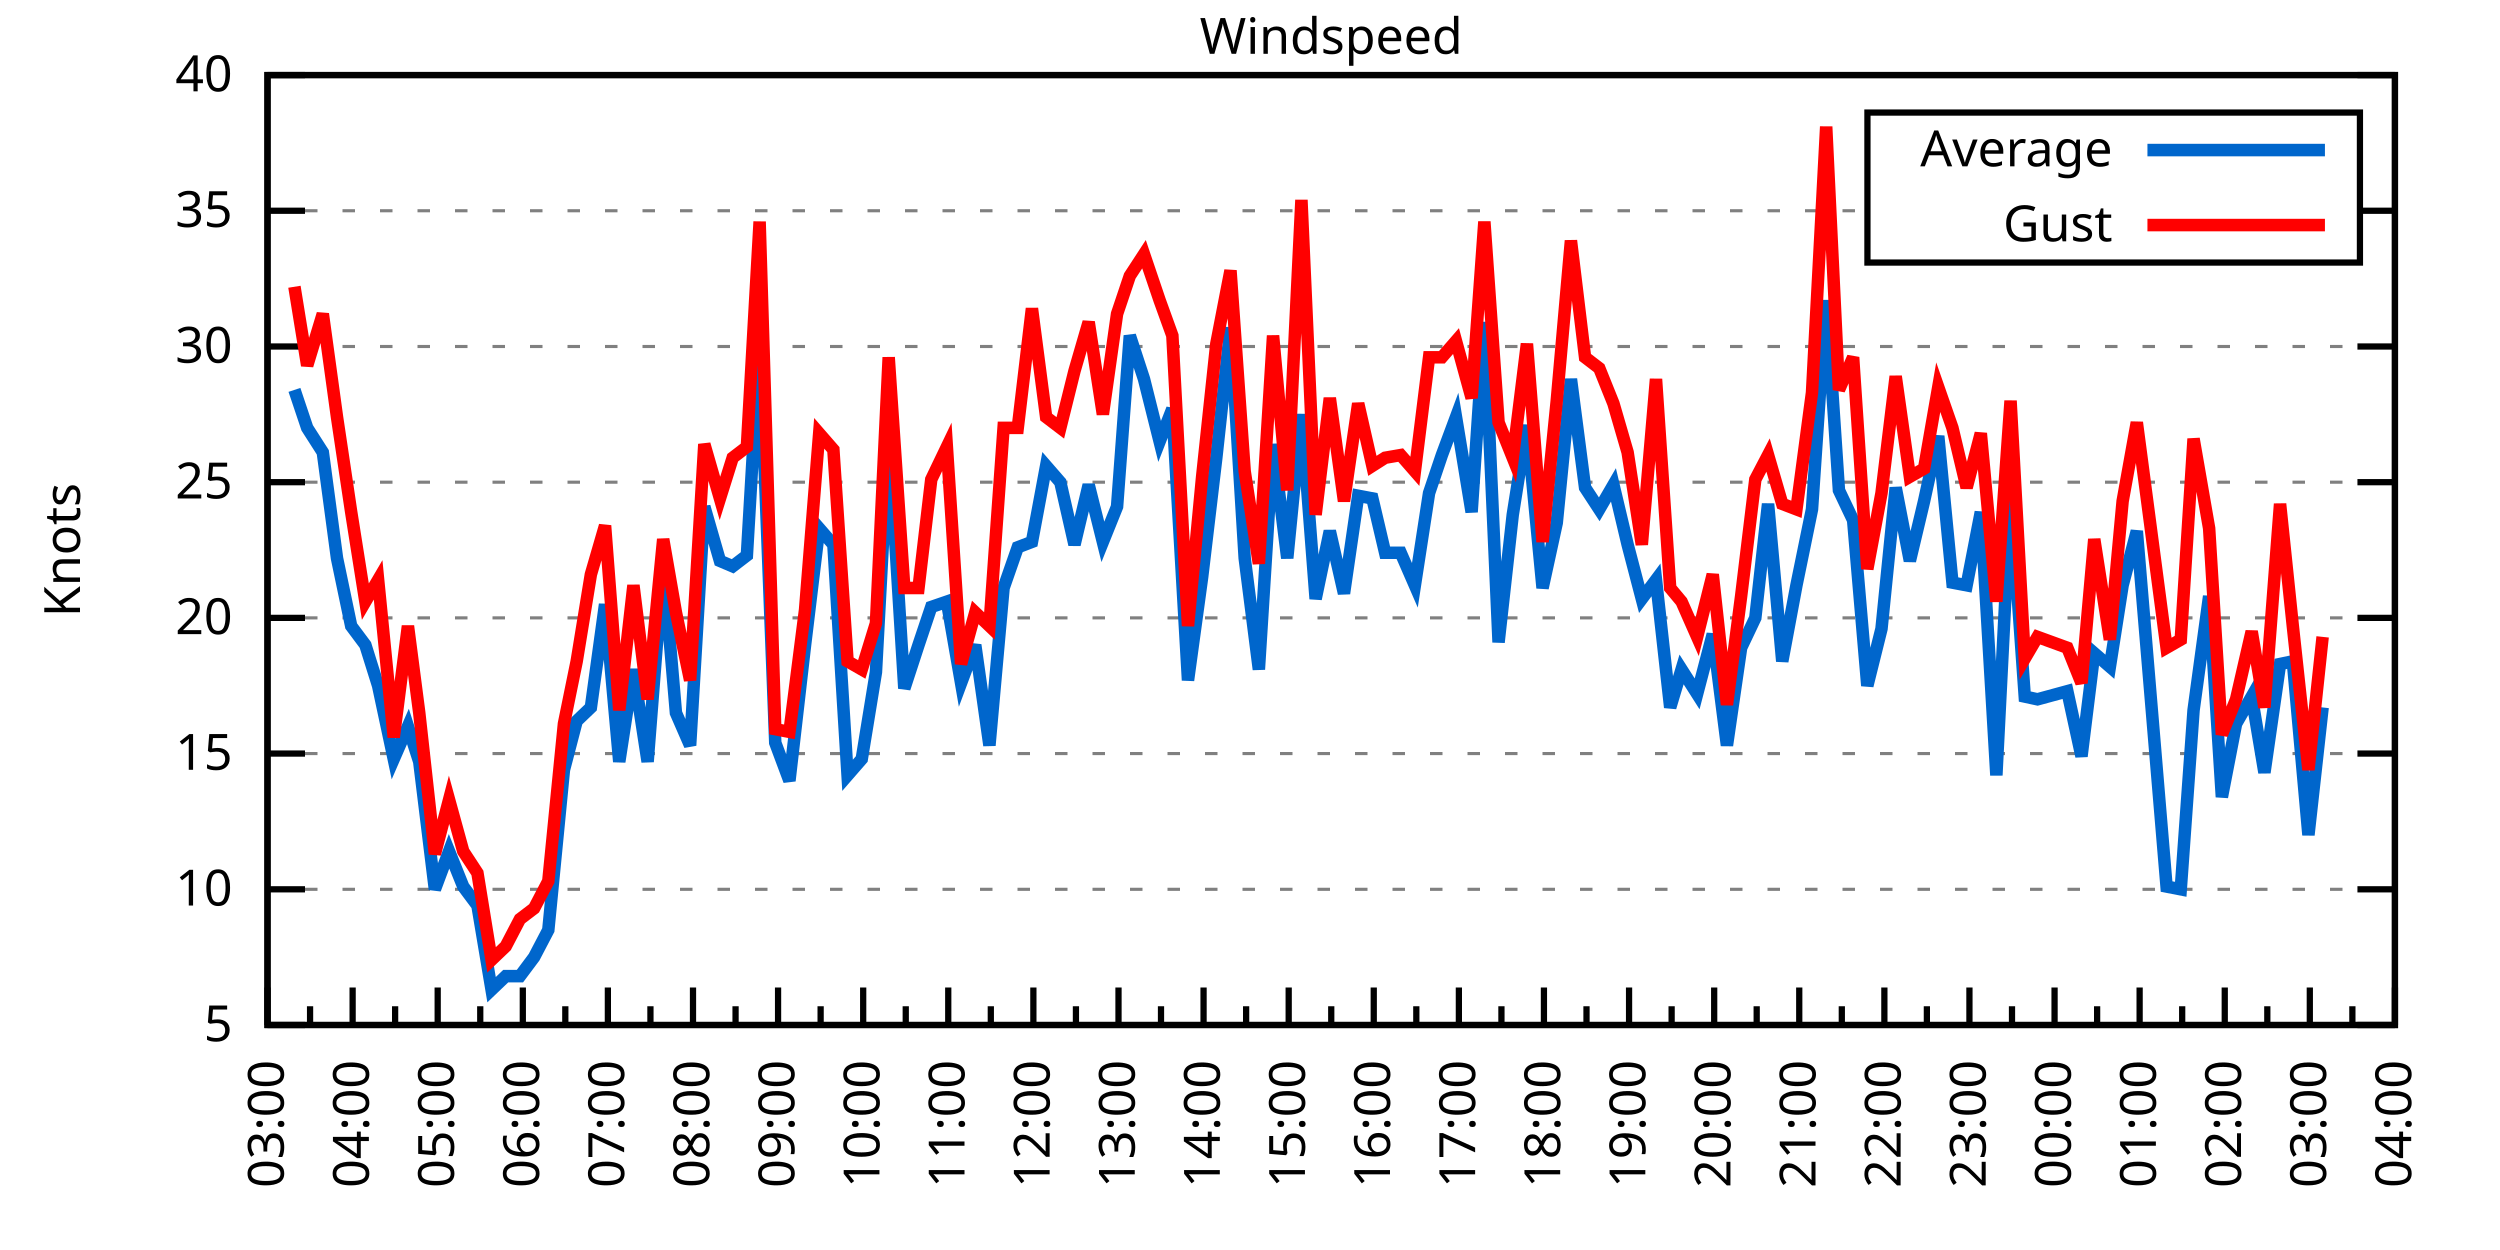
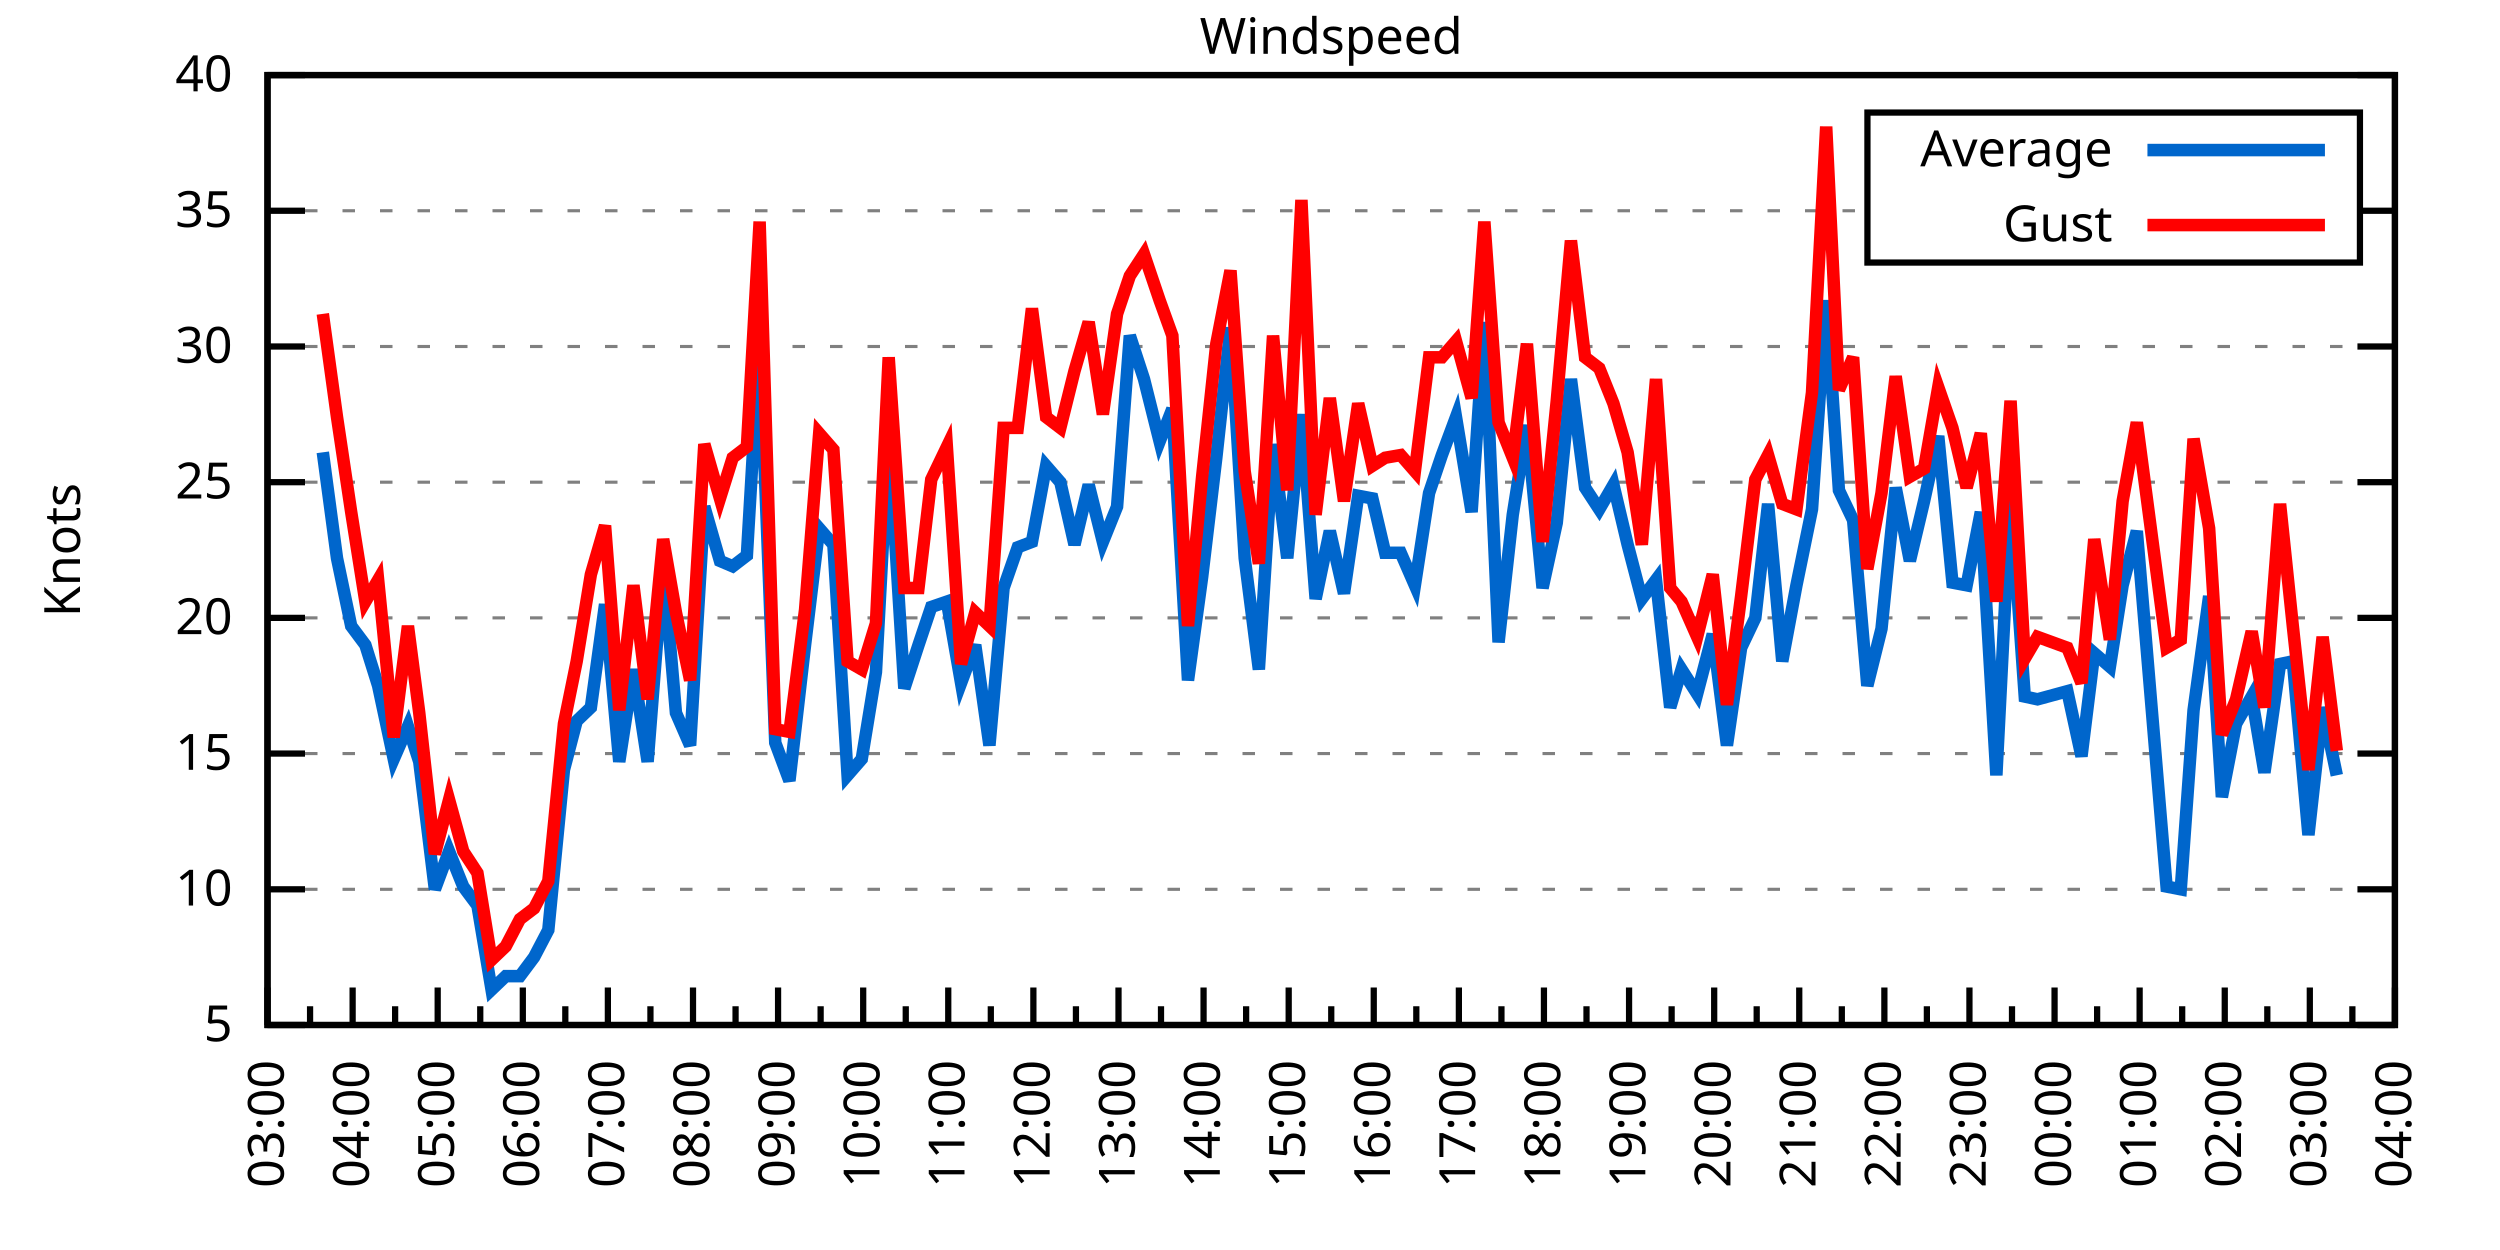
<svg xmlns="http://www.w3.org/2000/svg" xmlns:xlink="http://www.w3.org/1999/xlink" width="400" height="200" viewBox="0 0 400 200">
  <g id="gnuplot_canvas">
    <rect x="0" y="0" width="400" height="200" fill="none" />
    <defs>
      <circle id="gpDot" r="0.5" stroke-width="0.5" stroke="currentColor" />
      <path id="gpPt0" stroke-width="0.333" stroke="currentColor" d="M-1,0 h2 M0,-1 v2" />
      <path id="gpPt1" stroke-width="0.333" stroke="currentColor" d="M-1,-1 L1,1 M1,-1 L-1,1" />
      <path id="gpPt2" stroke-width="0.333" stroke="currentColor" d="M-1,0 L1,0 M0,-1 L0,1 M-1,-1 L1,1 M-1,1 L1,-1" />
      <rect id="gpPt3" stroke-width="0.333" stroke="currentColor" x="-1" y="-1" width="2" height="2" />
      <rect id="gpPt4" stroke-width="0.333" stroke="currentColor" fill="currentColor" x="-1" y="-1" width="2" height="2" />
      <circle id="gpPt5" stroke-width="0.333" stroke="currentColor" cx="0" cy="0" r="1" />
      <use xlink:href="#gpPt5" id="gpPt6" fill="currentColor" stroke="none" />
      <path id="gpPt7" stroke-width="0.333" stroke="currentColor" d="M0,-1.33 L-1.33,0.67 L1.33,0.67 z" />
      <use xlink:href="#gpPt7" id="gpPt8" fill="currentColor" stroke="none" />
      <use xlink:href="#gpPt7" id="gpPt9" stroke="currentColor" transform="rotate(180)" />
      <use xlink:href="#gpPt9" id="gpPt10" fill="currentColor" stroke="none" />
      <use xlink:href="#gpPt3" id="gpPt11" stroke="currentColor" transform="rotate(45)" />
      <use xlink:href="#gpPt11" id="gpPt12" fill="currentColor" stroke="none" />
      <path id="gpPt13" stroke-width="0.333" stroke="currentColor" d="M0,1.330 L1.265,0.411 L0.782,-1.067 L-0.782,-1.076 L-1.265,0.411 z" />
      <use xlink:href="#gpPt13" id="gpPt14" fill="currentColor" stroke="none" />
      <filter id="textbox" filterUnits="objectBoundingBox" x="0" y="0" height="1" width="1">
        <feFlood flood-color="white" flood-opacity="1" result="bgnd" />
        <feComposite in="SourceGraphic" in2="bgnd" operator="atop" />
      </filter>
      <filter id="greybox" filterUnits="objectBoundingBox" x="0" y="0" height="1" width="1">
        <feFlood flood-color="lightgrey" flood-opacity="1" result="grey" />
        <feComposite in="SourceGraphic" in2="grey" operator="atop" />
      </filter>
    </defs>
    <g fill="none" color="white" stroke="currentColor" stroke-width="1.00" stroke-linecap="butt" stroke-linejoin="miter">
</g>
    <g fill="none" color="black" stroke="currentColor" stroke-width="1.00" stroke-linecap="butt" stroke-linejoin="miter">
      <g stroke="none" shape-rendering="crispEdges">
        <polygon fill="rgb(255, 255, 255)" points="42.80,164.00 383.18,164.00 383.18,12.02 42.80,12.02 " />
      </g>
    </g>
    <g fill="none" color="black" stroke="currentColor" stroke-width="1.00" stroke-linecap="butt" stroke-linejoin="miter">
</g>
    <g fill="none" color="black" stroke="black" stroke-width="0.50" stroke-linecap="butt" stroke-linejoin="miter">
</g>
    <g fill="none" color="gray" stroke="currentColor" stroke-width="0.50" stroke-linecap="butt" stroke-linejoin="miter">
      <path stroke="gray" stroke-dasharray="2,4" class="gridline" d="M42.80,164.00 L383.19,164.00  " />
    </g>
    <g fill="none" color="gray" stroke="gray" stroke-width="1.00" stroke-linecap="butt" stroke-linejoin="miter">
</g>
    <g fill="none" color="black" stroke="currentColor" stroke-width="1.00" stroke-linecap="butt" stroke-linejoin="miter">
      <path stroke="black" d="M42.80,164.00 L48.80,164.00 M383.19,164.00 L377.19,164.00  " />
      <g transform="translate(37.20,166.60)" stroke="none" fill="black" font-family="Sans" font-size="8.00" text-anchor="end">
        <text>
          <tspan font-family="Sans"> 5</tspan>
        </text>
      </g>
    </g>
    <g fill="none" color="black" stroke="currentColor" stroke-width="1.00" stroke-linecap="butt" stroke-linejoin="miter">
</g>
    <g fill="none" color="black" stroke="black" stroke-width="0.50" stroke-linecap="butt" stroke-linejoin="miter">
</g>
    <g fill="none" color="gray" stroke="currentColor" stroke-width="0.50" stroke-linecap="butt" stroke-linejoin="miter">
      <path stroke="gray" stroke-dasharray="2,4" class="gridline" d="M42.80,142.29 L383.19,142.29  " />
    </g>
    <g fill="none" color="gray" stroke="gray" stroke-width="1.00" stroke-linecap="butt" stroke-linejoin="miter">
</g>
    <g fill="none" color="black" stroke="currentColor" stroke-width="1.00" stroke-linecap="butt" stroke-linejoin="miter">
      <path stroke="black" d="M42.80,142.29 L48.80,142.29 M383.19,142.29 L377.19,142.29  " />
      <g transform="translate(37.20,144.89)" stroke="none" fill="black" font-family="Sans" font-size="8.00" text-anchor="end">
        <text>
          <tspan font-family="Sans"> 10</tspan>
        </text>
      </g>
    </g>
    <g fill="none" color="black" stroke="currentColor" stroke-width="1.00" stroke-linecap="butt" stroke-linejoin="miter">
</g>
    <g fill="none" color="black" stroke="black" stroke-width="0.50" stroke-linecap="butt" stroke-linejoin="miter">
</g>
    <g fill="none" color="gray" stroke="currentColor" stroke-width="0.50" stroke-linecap="butt" stroke-linejoin="miter">
      <path stroke="gray" stroke-dasharray="2,4" class="gridline" d="M42.80,120.57 L383.19,120.57  " />
    </g>
    <g fill="none" color="gray" stroke="gray" stroke-width="1.00" stroke-linecap="butt" stroke-linejoin="miter">
</g>
    <g fill="none" color="black" stroke="currentColor" stroke-width="1.00" stroke-linecap="butt" stroke-linejoin="miter">
      <path stroke="black" d="M42.80,120.57 L48.80,120.57 M383.19,120.57 L377.19,120.57  " />
      <g transform="translate(37.20,123.17)" stroke="none" fill="black" font-family="Sans" font-size="8.00" text-anchor="end">
        <text>
          <tspan font-family="Sans"> 15</tspan>
        </text>
      </g>
    </g>
    <g fill="none" color="black" stroke="currentColor" stroke-width="1.00" stroke-linecap="butt" stroke-linejoin="miter">
</g>
    <g fill="none" color="black" stroke="black" stroke-width="0.50" stroke-linecap="butt" stroke-linejoin="miter">
</g>
    <g fill="none" color="gray" stroke="currentColor" stroke-width="0.50" stroke-linecap="butt" stroke-linejoin="miter">
      <path stroke="gray" stroke-dasharray="2,4" class="gridline" d="M42.80,98.86 L383.19,98.86  " />
    </g>
    <g fill="none" color="gray" stroke="gray" stroke-width="1.00" stroke-linecap="butt" stroke-linejoin="miter">
</g>
    <g fill="none" color="black" stroke="currentColor" stroke-width="1.00" stroke-linecap="butt" stroke-linejoin="miter">
      <path stroke="black" d="M42.80,98.86 L48.80,98.86 M383.19,98.86 L377.19,98.86  " />
      <g transform="translate(37.20,101.46)" stroke="none" fill="black" font-family="Sans" font-size="8.00" text-anchor="end">
        <text>
          <tspan font-family="Sans"> 20</tspan>
        </text>
      </g>
    </g>
    <g fill="none" color="black" stroke="currentColor" stroke-width="1.00" stroke-linecap="butt" stroke-linejoin="miter">
</g>
    <g fill="none" color="black" stroke="black" stroke-width="0.50" stroke-linecap="butt" stroke-linejoin="miter">
</g>
    <g fill="none" color="gray" stroke="currentColor" stroke-width="0.50" stroke-linecap="butt" stroke-linejoin="miter">
      <path stroke="gray" stroke-dasharray="2,4" class="gridline" d="M42.80,77.15 L383.19,77.15  " />
    </g>
    <g fill="none" color="gray" stroke="gray" stroke-width="1.00" stroke-linecap="butt" stroke-linejoin="miter">
</g>
    <g fill="none" color="black" stroke="currentColor" stroke-width="1.00" stroke-linecap="butt" stroke-linejoin="miter">
      <path stroke="black" d="M42.80,77.15 L48.80,77.15 M383.19,77.15 L377.19,77.15  " />
      <g transform="translate(37.20,79.75)" stroke="none" fill="black" font-family="Sans" font-size="8.00" text-anchor="end">
        <text>
          <tspan font-family="Sans"> 25</tspan>
        </text>
      </g>
    </g>
    <g fill="none" color="black" stroke="currentColor" stroke-width="1.00" stroke-linecap="butt" stroke-linejoin="miter">
</g>
    <g fill="none" color="black" stroke="black" stroke-width="0.50" stroke-linecap="butt" stroke-linejoin="miter">
</g>
    <g fill="none" color="gray" stroke="currentColor" stroke-width="0.50" stroke-linecap="butt" stroke-linejoin="miter">
      <path stroke="gray" stroke-dasharray="2,4" class="gridline" d="M42.80,55.44 L383.19,55.44  " />
    </g>
    <g fill="none" color="gray" stroke="gray" stroke-width="1.00" stroke-linecap="butt" stroke-linejoin="miter">
</g>
    <g fill="none" color="black" stroke="currentColor" stroke-width="1.00" stroke-linecap="butt" stroke-linejoin="miter">
      <path stroke="black" d="M42.80,55.44 L48.80,55.44 M383.19,55.44 L377.19,55.44  " />
      <g transform="translate(37.20,58.04)" stroke="none" fill="black" font-family="Sans" font-size="8.00" text-anchor="end">
        <text>
          <tspan font-family="Sans"> 30</tspan>
        </text>
      </g>
    </g>
    <g fill="none" color="black" stroke="currentColor" stroke-width="1.00" stroke-linecap="butt" stroke-linejoin="miter">
</g>
    <g fill="none" color="black" stroke="black" stroke-width="0.50" stroke-linecap="butt" stroke-linejoin="miter">
</g>
    <g fill="none" color="gray" stroke="currentColor" stroke-width="0.50" stroke-linecap="butt" stroke-linejoin="miter">
      <path stroke="gray" stroke-dasharray="2,4" class="gridline" d="M42.80,33.72 L298.79,33.72 M377.59,33.72 L383.19,33.72  " />
    </g>
    <g fill="none" color="gray" stroke="gray" stroke-width="1.00" stroke-linecap="butt" stroke-linejoin="miter">
</g>
    <g fill="none" color="black" stroke="currentColor" stroke-width="1.00" stroke-linecap="butt" stroke-linejoin="miter">
      <path stroke="black" d="M42.80,33.72 L48.80,33.72 M383.19,33.72 L377.19,33.72  " />
      <g transform="translate(37.20,36.32)" stroke="none" fill="black" font-family="Sans" font-size="8.00" text-anchor="end">
        <text>
          <tspan font-family="Sans"> 35</tspan>
        </text>
      </g>
    </g>
    <g fill="none" color="black" stroke="currentColor" stroke-width="1.00" stroke-linecap="butt" stroke-linejoin="miter">
</g>
    <g fill="none" color="black" stroke="black" stroke-width="0.50" stroke-linecap="butt" stroke-linejoin="miter">
</g>
    <g fill="none" color="gray" stroke="currentColor" stroke-width="0.50" stroke-linecap="butt" stroke-linejoin="miter">
      <path stroke="gray" stroke-dasharray="2,4" class="gridline" d="M42.80,12.01 L383.19,12.01  " />
    </g>
    <g fill="none" color="gray" stroke="gray" stroke-width="1.00" stroke-linecap="butt" stroke-linejoin="miter">
</g>
    <g fill="none" color="black" stroke="currentColor" stroke-width="1.00" stroke-linecap="butt" stroke-linejoin="miter">
      <path stroke="black" d="M42.80,12.01 L48.80,12.01 M383.19,12.01 L377.19,12.01  " />
      <g transform="translate(37.20,14.61)" stroke="none" fill="black" font-family="Sans" font-size="8.00" text-anchor="end">
        <text>
          <tspan font-family="Sans"> 40</tspan>
        </text>
      </g>
    </g>
    <g fill="none" color="black" stroke="currentColor" stroke-width="1.00" stroke-linecap="butt" stroke-linejoin="miter">
      <path stroke="black" d="M42.80,164.00 L42.80,158.00  " />
      <g transform="translate(45.40,169.60) rotate(270)" stroke="none" fill="black" font-family="Sans" font-size="8.00" text-anchor="end">
        <text>
          <tspan font-family="Sans">03:00</tspan>
        </text>
      </g>
    </g>
    <g fill="none" color="black" stroke="currentColor" stroke-width="1.00" stroke-linecap="butt" stroke-linejoin="miter">
      <path stroke="black" d="M49.61,164.00 L49.61,161.00 M56.42,164.00 L56.42,158.00  " />
      <g transform="translate(59.02,169.60) rotate(270)" stroke="none" fill="black" font-family="Sans" font-size="8.00" text-anchor="end">
        <text>
          <tspan font-family="Sans">04:00</tspan>
        </text>
      </g>
    </g>
    <g fill="none" color="black" stroke="currentColor" stroke-width="1.00" stroke-linecap="butt" stroke-linejoin="miter">
      <path stroke="black" d="M63.22,164.00 L63.22,161.00 M70.03,164.00 L70.03,158.00  " />
      <g transform="translate(72.63,169.60) rotate(270)" stroke="none" fill="black" font-family="Sans" font-size="8.00" text-anchor="end">
        <text>
          <tspan font-family="Sans">05:00</tspan>
        </text>
      </g>
    </g>
    <g fill="none" color="black" stroke="currentColor" stroke-width="1.00" stroke-linecap="butt" stroke-linejoin="miter">
      <path stroke="black" d="M76.84,164.00 L76.84,161.00 M83.65,164.00 L83.65,158.00  " />
      <g transform="translate(86.25,169.60) rotate(270)" stroke="none" fill="black" font-family="Sans" font-size="8.00" text-anchor="end">
        <text>
          <tspan font-family="Sans">06:00</tspan>
        </text>
      </g>
    </g>
    <g fill="none" color="black" stroke="currentColor" stroke-width="1.00" stroke-linecap="butt" stroke-linejoin="miter">
      <path stroke="black" d="M90.45,164.00 L90.45,161.00 M97.26,164.00 L97.26,158.00  " />
      <g transform="translate(99.86,169.60) rotate(270)" stroke="none" fill="black" font-family="Sans" font-size="8.00" text-anchor="end">
        <text>
          <tspan font-family="Sans">07:00</tspan>
        </text>
      </g>
    </g>
    <g fill="none" color="black" stroke="currentColor" stroke-width="1.00" stroke-linecap="butt" stroke-linejoin="miter">
      <path stroke="black" d="M104.07,164.00 L104.07,161.00 M110.88,164.00 L110.88,158.00  " />
      <g transform="translate(113.48,169.60) rotate(270)" stroke="none" fill="black" font-family="Sans" font-size="8.00" text-anchor="end">
        <text>
          <tspan font-family="Sans">08:00</tspan>
        </text>
      </g>
    </g>
    <g fill="none" color="black" stroke="currentColor" stroke-width="1.00" stroke-linecap="butt" stroke-linejoin="miter">
      <path stroke="black" d="M117.69,164.00 L117.69,161.00 M124.49,164.00 L124.49,158.00  " />
      <g transform="translate(127.09,169.60) rotate(270)" stroke="none" fill="black" font-family="Sans" font-size="8.00" text-anchor="end">
        <text>
          <tspan font-family="Sans">09:00</tspan>
        </text>
      </g>
    </g>
    <g fill="none" color="black" stroke="currentColor" stroke-width="1.00" stroke-linecap="butt" stroke-linejoin="miter">
      <path stroke="black" d="M131.30,164.00 L131.30,161.00 M138.11,164.00 L138.11,158.00  " />
      <g transform="translate(140.71,169.60) rotate(270)" stroke="none" fill="black" font-family="Sans" font-size="8.00" text-anchor="end">
        <text>
          <tspan font-family="Sans">10:00</tspan>
        </text>
      </g>
    </g>
    <g fill="none" color="black" stroke="currentColor" stroke-width="1.00" stroke-linecap="butt" stroke-linejoin="miter">
      <path stroke="black" d="M144.92,164.00 L144.92,161.00 M151.72,164.00 L151.72,158.00  " />
      <g transform="translate(154.32,169.60) rotate(270)" stroke="none" fill="black" font-family="Sans" font-size="8.00" text-anchor="end">
        <text>
          <tspan font-family="Sans">11:00</tspan>
        </text>
      </g>
    </g>
    <g fill="none" color="black" stroke="currentColor" stroke-width="1.00" stroke-linecap="butt" stroke-linejoin="miter">
      <path stroke="black" d="M158.53,164.00 L158.53,161.00 M165.34,164.00 L165.34,158.00  " />
      <g transform="translate(167.94,169.60) rotate(270)" stroke="none" fill="black" font-family="Sans" font-size="8.00" text-anchor="end">
        <text>
          <tspan font-family="Sans">12:00</tspan>
        </text>
      </g>
    </g>
    <g fill="none" color="black" stroke="currentColor" stroke-width="1.00" stroke-linecap="butt" stroke-linejoin="miter">
      <path stroke="black" d="M172.15,164.00 L172.15,161.00 M178.96,164.00 L178.96,158.00  " />
      <g transform="translate(181.56,169.60) rotate(270)" stroke="none" fill="black" font-family="Sans" font-size="8.00" text-anchor="end">
        <text>
          <tspan font-family="Sans">13:00</tspan>
        </text>
      </g>
    </g>
    <g fill="none" color="black" stroke="currentColor" stroke-width="1.00" stroke-linecap="butt" stroke-linejoin="miter">
      <path stroke="black" d="M185.76,164.00 L185.76,161.00 M192.57,164.00 L192.57,158.00  " />
      <g transform="translate(195.17,169.60) rotate(270)" stroke="none" fill="black" font-family="Sans" font-size="8.00" text-anchor="end">
        <text>
          <tspan font-family="Sans">14:00</tspan>
        </text>
      </g>
    </g>
    <g fill="none" color="black" stroke="currentColor" stroke-width="1.00" stroke-linecap="butt" stroke-linejoin="miter">
      <path stroke="black" d="M199.38,164.00 L199.38,161.00 M206.19,164.00 L206.19,158.00  " />
      <g transform="translate(208.79,169.60) rotate(270)" stroke="none" fill="black" font-family="Sans" font-size="8.00" text-anchor="end">
        <text>
          <tspan font-family="Sans">15:00</tspan>
        </text>
      </g>
    </g>
    <g fill="none" color="black" stroke="currentColor" stroke-width="1.00" stroke-linecap="butt" stroke-linejoin="miter">
      <path stroke="black" d="M213.00,164.00 L213.00,161.00 M219.80,164.00 L219.80,158.00  " />
      <g transform="translate(222.40,169.60) rotate(270)" stroke="none" fill="black" font-family="Sans" font-size="8.00" text-anchor="end">
        <text>
          <tspan font-family="Sans">16:00</tspan>
        </text>
      </g>
    </g>
    <g fill="none" color="black" stroke="currentColor" stroke-width="1.00" stroke-linecap="butt" stroke-linejoin="miter">
      <path stroke="black" d="M226.61,164.00 L226.61,161.00 M233.42,164.00 L233.42,158.00  " />
      <g transform="translate(236.02,169.60) rotate(270)" stroke="none" fill="black" font-family="Sans" font-size="8.00" text-anchor="end">
        <text>
          <tspan font-family="Sans">17:00</tspan>
        </text>
      </g>
    </g>
    <g fill="none" color="black" stroke="currentColor" stroke-width="1.00" stroke-linecap="butt" stroke-linejoin="miter">
      <path stroke="black" d="M240.23,164.00 L240.23,161.00 M247.03,164.00 L247.03,158.00  " />
      <g transform="translate(249.63,169.60) rotate(270)" stroke="none" fill="black" font-family="Sans" font-size="8.00" text-anchor="end">
        <text>
          <tspan font-family="Sans">18:00</tspan>
        </text>
      </g>
    </g>
    <g fill="none" color="black" stroke="currentColor" stroke-width="1.00" stroke-linecap="butt" stroke-linejoin="miter">
      <path stroke="black" d="M253.84,164.00 L253.84,161.00 M260.65,164.00 L260.65,158.00  " />
      <g transform="translate(263.25,169.60) rotate(270)" stroke="none" fill="black" font-family="Sans" font-size="8.00" text-anchor="end">
        <text>
          <tspan font-family="Sans">19:00</tspan>
        </text>
      </g>
    </g>
    <g fill="none" color="black" stroke="currentColor" stroke-width="1.00" stroke-linecap="butt" stroke-linejoin="miter">
      <path stroke="black" d="M267.46,164.00 L267.46,161.00 M274.27,164.00 L274.27,158.00  " />
      <g transform="translate(276.87,169.60) rotate(270)" stroke="none" fill="black" font-family="Sans" font-size="8.00" text-anchor="end">
        <text>
          <tspan font-family="Sans">20:00</tspan>
        </text>
      </g>
    </g>
    <g fill="none" color="black" stroke="currentColor" stroke-width="1.00" stroke-linecap="butt" stroke-linejoin="miter">
      <path stroke="black" d="M281.07,164.00 L281.07,161.00 M287.88,164.00 L287.88,158.00  " />
      <g transform="translate(290.48,169.60) rotate(270)" stroke="none" fill="black" font-family="Sans" font-size="8.00" text-anchor="end">
        <text>
          <tspan font-family="Sans">21:00</tspan>
        </text>
      </g>
    </g>
    <g fill="none" color="black" stroke="currentColor" stroke-width="1.00" stroke-linecap="butt" stroke-linejoin="miter">
      <path stroke="black" d="M294.69,164.00 L294.69,161.00 M301.50,164.00 L301.50,158.00  " />
      <g transform="translate(304.10,169.60) rotate(270)" stroke="none" fill="black" font-family="Sans" font-size="8.00" text-anchor="end">
        <text>
          <tspan font-family="Sans">22:00</tspan>
        </text>
      </g>
    </g>
    <g fill="none" color="black" stroke="currentColor" stroke-width="1.00" stroke-linecap="butt" stroke-linejoin="miter">
      <path stroke="black" d="M308.30,164.00 L308.30,161.00 M315.11,164.00 L315.11,158.00  " />
      <g transform="translate(317.71,169.60) rotate(270)" stroke="none" fill="black" font-family="Sans" font-size="8.00" text-anchor="end">
        <text>
          <tspan font-family="Sans">23:00</tspan>
        </text>
      </g>
    </g>
    <g fill="none" color="black" stroke="currentColor" stroke-width="1.00" stroke-linecap="butt" stroke-linejoin="miter">
      <path stroke="black" d="M321.92,164.00 L321.92,161.00 M328.73,164.00 L328.73,158.00  " />
      <g transform="translate(331.33,169.60) rotate(270)" stroke="none" fill="black" font-family="Sans" font-size="8.00" text-anchor="end">
        <text>
          <tspan font-family="Sans">00:00</tspan>
        </text>
      </g>
    </g>
    <g fill="none" color="black" stroke="currentColor" stroke-width="1.00" stroke-linecap="butt" stroke-linejoin="miter">
      <path stroke="black" d="M335.54,164.00 L335.54,161.00 M342.34,164.00 L342.34,158.00  " />
      <g transform="translate(344.94,169.60) rotate(270)" stroke="none" fill="black" font-family="Sans" font-size="8.00" text-anchor="end">
        <text>
          <tspan font-family="Sans">01:00</tspan>
        </text>
      </g>
    </g>
    <g fill="none" color="black" stroke="currentColor" stroke-width="1.00" stroke-linecap="butt" stroke-linejoin="miter">
      <path stroke="black" d="M349.15,164.00 L349.15,161.00 M355.96,164.00 L355.96,158.00  " />
      <g transform="translate(358.56,169.60) rotate(270)" stroke="none" fill="black" font-family="Sans" font-size="8.00" text-anchor="end">
        <text>
          <tspan font-family="Sans">02:00</tspan>
        </text>
      </g>
    </g>
    <g fill="none" color="black" stroke="currentColor" stroke-width="1.00" stroke-linecap="butt" stroke-linejoin="miter">
      <path stroke="black" d="M362.77,164.00 L362.77,161.00 M369.57,164.00 L369.57,158.00  " />
      <g transform="translate(372.17,169.60) rotate(270)" stroke="none" fill="black" font-family="Sans" font-size="8.00" text-anchor="end">
        <text>
          <tspan font-family="Sans">03:00</tspan>
        </text>
      </g>
    </g>
    <g fill="none" color="black" stroke="currentColor" stroke-width="1.00" stroke-linecap="butt" stroke-linejoin="miter">
      <path stroke="black" d="M376.38,164.00 L376.38,161.00 M383.19,164.00 L383.19,158.00  " />
      <g transform="translate(385.79,169.60) rotate(270)" stroke="none" fill="black" font-family="Sans" font-size="8.00" text-anchor="end">
        <text>
          <tspan font-family="Sans">04:00</tspan>
        </text>
      </g>
    </g>
    <g fill="none" color="black" stroke="currentColor" stroke-width="1.00" stroke-linecap="butt" stroke-linejoin="miter">
</g>
    <g fill="none" color="black" stroke="currentColor" stroke-width="1.00" stroke-linecap="butt" stroke-linejoin="miter">
      <path stroke="black" d="M42.80,12.01 L42.80,164.00 L383.19,164.00 L383.19,12.01 L42.80,12.01 Z  " />
    </g>
    <g fill="none" color="black" stroke="currentColor" stroke-width="1.00" stroke-linecap="butt" stroke-linejoin="miter">
      <g transform="translate(12.80,88.01) rotate(270)" stroke="none" fill="black" font-family="Sans" font-size="8.00" text-anchor="middle">
        <text>
          <tspan font-family="Sans">Knots</tspan>
        </text>
      </g>
    </g>
    <g fill="none" color="black" stroke="currentColor" stroke-width="1.00" stroke-linecap="butt" stroke-linejoin="miter">
</g>
    <g fill="none" color="black" stroke="currentColor" stroke-width="1.00" stroke-linecap="butt" stroke-linejoin="miter">
      <path stroke="black" d="M298.79,42.01 L298.79,18.01 L377.59,18.01 L377.59,42.01 L298.79,42.01 Z  " />
    </g>
    <g id="Windspeed_plot_1">
      <g fill="none" color="white" stroke="black" stroke-width="2.00" stroke-linecap="butt" stroke-linejoin="miter">
</g>
      <g fill="none" color="black" stroke="currentColor" stroke-width="2.00" stroke-linecap="butt" stroke-linejoin="miter">
        <g transform="translate(337.99,26.61)" stroke="none" fill="black" font-family="Sans" font-size="8.00" text-anchor="end">
          <text>
            <tspan font-family="Sans">Average</tspan>
          </text>
        </g>
      </g>
      <g fill="none" color="black" stroke="currentColor" stroke-width="2.00" stroke-linecap="butt" stroke-linejoin="miter">
-         <path stroke="rgb(  0, 102, 204)" d="M343.59,24.01 L371.99,24.01 M47.11,62.38 L49.15,68.46 L51.65,72.37 L53.92,89.31 L56.19,100.16 L58.46,103.20   L60.50,109.72 L63.00,121.44 L65.27,116.23 L67.08,121.88 L69.58,142.29 L71.85,136.21 L74.12,141.85 L76.39,144.89   L78.65,158.35 L80.92,156.18 L83.19,156.18 L85.46,153.14 L87.73,148.80 L90.23,123.18 L92.27,115.36 L94.54,113.19   L96.81,96.69 L99.08,121.88 L101.35,107.11 L103.62,121.88 L106.11,90.18 L108.15,114.06 L110.42,119.27 L112.69,81.06   L115.19,89.74 L117.23,90.61 L119.50,88.87 L121.54,54.13 L124.04,118.84 L126.31,124.92 L128.81,103.20 L131.07,84.53   L133.34,87.14 L135.61,124.05 L137.88,121.44 L140.15,107.55 L142.19,69.77 L144.69,110.15 L146.96,103.20 L149.00,97.12   L151.50,96.26 L153.77,109.28 L156.04,103.20 L158.31,119.27 L160.57,94.08 L162.84,87.57 L165.11,86.70 L167.38,74.54   L169.65,77.15 L171.92,87.14 L174.19,77.58 L176.46,86.70 L178.73,81.06 L180.77,53.70 L183.04,60.65 L185.54,70.63   L187.58,65.42 L190.08,108.85 L192.34,92.35 L194.61,73.24 L196.88,52.40 L199.15,89.31 L201.42,107.11 L203.69,71.07   L205.96,89.31 L208.23,66.29 L210.50,95.82 L212.77,84.97 L215.04,94.95 L217.31,79.32 L219.58,79.75 L221.62,88.44   L224.11,88.44 L226.38,93.65 L228.65,78.89 L230.70,72.81 L232.96,66.73 L235.46,81.93 L237.50,51.53 L239.77,102.77   L242.04,82.36 L244.31,68.03 L246.81,94.08 L249.08,83.66 L251.35,60.65 L253.61,78.02 L255.88,81.49 L258.15,77.58   L260.42,87.14 L262.69,95.82 L264.96,92.78 L267.23,113.19 L269.05,107.11 L271.54,111.02 L274.04,101.47 L276.31,119.27   L278.58,103.64 L280.85,98.86 L282.89,80.62 L285.16,105.81 L287.43,93.65 L289.92,81.49 L292.19,48.05 L294.23,78.45   L296.50,83.23 L298.77,109.72 L301.04,100.60 L303.31,78.02 L305.58,89.74 L307.85,80.19 L310.12,69.77 L312.39,93.22   L314.66,93.65 L316.93,81.93 L319.42,124.05 L321.69,79.32 L323.96,111.45 L326.00,111.89 L330.77,110.59 L333.04,121.01   L335.08,104.51 L337.58,106.68 L339.62,93.65 L341.89,84.97 L346.65,141.85 L348.92,142.29 L350.97,113.63 L353.46,95.39   L355.50,127.52 L357.77,115.80 L360.27,111.45 L362.31,123.61 L364.81,106.24 L366.85,105.81 L369.35,133.60 L371.62,113.19    " />
+         <path stroke="rgb(  0, 102, 204)" d="M343.59,24.01 L371.99,24.01 M51.65,72.37 L53.92,89.31 L56.19,100.16 L58.46,103.20 L60.50,109.72 L63.00,121.44   L65.27,116.23 L67.08,121.88 L69.58,142.29 L71.85,136.21 L74.12,141.85 L76.39,144.89 L78.65,158.35 L80.92,156.18   L83.19,156.18 L85.46,153.14 L87.73,148.80 L90.23,123.18 L92.27,115.36 L94.54,113.19 L96.81,96.69 L99.08,121.88   L101.35,107.11 L103.62,121.88 L106.11,90.18 L108.15,114.06 L110.42,119.27 L112.69,81.06 L115.19,89.74 L117.23,90.61   L119.50,88.87 L121.54,54.13 L124.04,118.84 L126.31,124.92 L128.81,103.20 L131.07,84.53 L133.34,87.14 L135.61,124.05   L137.88,121.44 L140.15,107.55 L142.19,69.77 L144.69,110.15 L146.96,103.20 L149.00,97.12 L151.50,96.26 L153.77,109.28   L156.04,103.20 L158.31,119.27 L160.57,94.08 L162.84,87.57 L165.11,86.70 L167.38,74.54 L169.65,77.15 L171.92,87.14   L174.19,77.58 L176.46,86.70 L178.73,81.06 L180.77,53.70 L183.04,60.65 L185.54,70.63 L187.58,65.42 L190.08,108.85   L192.34,92.35 L194.61,73.24 L196.88,52.40 L199.15,89.31 L201.42,107.11 L203.69,71.07 L205.96,89.31 L208.23,66.29   L210.50,95.82 L212.77,84.97 L215.04,94.95 L217.31,79.32 L219.58,79.75 L221.62,88.44 L224.11,88.44 L226.38,93.65   L228.65,78.89 L230.70,72.81 L232.96,66.73 L235.46,81.93 L237.50,51.53 L239.77,102.77 L242.04,82.36 L244.31,68.03   L246.81,94.08 L249.08,83.66 L251.35,60.65 L253.61,78.02 L255.88,81.49 L258.15,77.58 L260.42,87.14 L262.69,95.82   L264.96,92.78 L267.23,113.19 L269.05,107.11 L271.54,111.02 L274.04,101.47 L276.31,119.27 L278.58,103.64 L280.85,98.86   L282.89,80.62 L285.16,105.81 L287.43,93.65 L289.92,81.49 L292.19,48.05 L294.23,78.45 L296.50,83.23 L298.77,109.72   L301.04,100.60 L303.31,78.02 L305.58,89.74 L307.85,80.19 L310.12,69.77 L312.39,93.22 L314.66,93.65 L316.93,81.93   L319.42,124.05 L321.69,79.32 L323.96,111.45 L326.00,111.89 L330.77,110.59 L333.04,121.01 L335.08,104.51 L337.58,106.68   L339.62,93.65 L341.89,84.97 L346.65,141.85 L348.92,142.29 L350.97,113.63 L353.46,95.39 L355.50,127.52 L357.77,115.80   L360.27,111.45 L362.31,123.61 L364.81,106.24 L366.85,105.81 L369.35,133.60 L371.62,113.19 L373.89,124.05  " />
      </g>
    </g>
    <g id="Windspeed_plot_2">
      <g fill="none" color="black" stroke="currentColor" stroke-width="2.00" stroke-linecap="butt" stroke-linejoin="miter">
        <g transform="translate(337.99,38.61)" stroke="none" fill="black" font-family="Sans" font-size="8.00" text-anchor="end">
          <text>
            <tspan font-family="Sans">Gust</tspan>
          </text>
        </g>
      </g>
      <g fill="none" color="black" stroke="currentColor" stroke-width="2.00" stroke-linecap="butt" stroke-linejoin="miter">
-         <path stroke="rgb(255,   0,   0)" d="M343.59,36.01 L371.99,36.01 M47.11,45.88 L49.15,58.48 L51.65,50.22 L53.92,66.73 L56.19,81.93 L58.46,96.26   L60.50,92.78 L63.00,117.97 L65.27,100.16 L67.08,114.06 L69.58,136.64 L71.85,127.96 L74.12,136.21 L76.39,139.68   L78.65,153.58 L80.92,151.41 L83.19,147.06 L85.46,145.33 L87.73,140.98 L90.23,115.80 L92.27,105.81 L94.54,91.91   L96.81,84.10 L99.08,113.63 L101.35,93.65 L103.62,111.89 L106.11,86.27 L108.15,97.99 L110.42,108.85 L112.69,71.07   L115.19,79.75 L117.23,73.24 L119.50,71.50 L121.54,35.46 L124.04,116.67 L126.31,117.10 L128.81,97.56 L131.07,69.33   L133.34,71.94 L135.61,105.81 L137.88,107.11 L140.15,99.73 L142.19,57.17 L144.69,94.08 L146.96,94.08 L149.00,76.71   L151.50,71.50 L153.77,106.24 L156.04,97.99 L158.31,100.16 L160.57,68.46 L162.84,68.46 L165.11,49.36 L167.38,66.73   L169.65,68.46 L171.92,59.34 L174.19,51.53 L176.46,66.29 L178.73,50.22 L180.77,44.15 L183.04,40.67 L185.54,48.05   L187.58,53.70 L190.08,100.16 L192.34,76.28 L194.61,55.00 L196.88,43.28 L199.15,75.41 L201.42,90.18 L203.69,53.70   L205.96,78.45 L208.23,31.99 L210.50,82.36 L212.77,63.69 L215.04,80.19 L217.31,64.56 L219.58,74.54 L221.62,73.24   L224.11,72.81 L226.38,75.41 L228.65,57.17 L230.70,57.17 L232.96,54.57 L235.46,63.69 L237.50,35.46 L239.77,67.59   L242.04,73.24 L244.31,55.00 L246.81,86.70 L249.08,64.12 L251.35,38.50 L253.61,57.17 L255.88,58.91 L258.15,64.56   L260.42,72.37 L262.69,87.14 L264.96,60.65 L267.23,94.08 L269.05,96.26 L271.54,101.90 L274.04,91.91 L276.31,112.76   L278.58,95.39 L280.85,76.71 L282.89,72.81 L285.16,80.62 L287.43,81.49 L289.92,62.82 L292.19,20.26 L294.23,62.38   L296.50,57.17 L298.77,91.04 L301.04,78.89 L303.31,60.21 L305.58,76.28 L307.85,74.98 L310.12,61.95 L312.39,68.46   L314.66,78.02 L316.93,69.33 L319.42,96.26 L321.69,64.12 L323.96,105.38 L326.00,101.90 L330.77,103.64 L333.04,109.28   L335.08,86.27 L337.58,102.34 L339.62,80.19 L341.89,67.59 L346.65,103.64 L348.92,102.34 L350.97,70.20 L353.46,84.53   L355.50,117.53 L357.77,111.89 L360.27,101.03 L362.31,113.19 L364.81,80.62 L366.85,100.16 L369.35,123.18 L371.62,101.90    " />
+         <path stroke="rgb(255,   0,   0)" d="M343.59,36.01 L371.99,36.01 M51.65,50.22 L53.92,66.73 L56.19,81.93 L58.46,96.26 L60.50,92.78 L63.00,117.97   L65.27,100.16 L67.08,114.06 L69.58,136.64 L71.85,127.96 L74.12,136.21 L76.39,139.68 L78.65,153.58 L80.92,151.41   L83.19,147.06 L85.46,145.33 L87.73,140.98 L90.23,115.80 L92.27,105.81 L94.54,91.91 L96.81,84.10 L99.08,113.63   L101.35,93.65 L103.62,111.89 L106.11,86.27 L108.15,97.99 L110.42,108.85 L112.69,71.07 L115.19,79.75 L117.23,73.24   L119.50,71.50 L121.54,35.46 L124.04,116.67 L126.31,117.10 L128.81,97.56 L131.07,69.33 L133.34,71.94 L135.61,105.81   L137.88,107.11 L140.15,99.73 L142.19,57.17 L144.69,94.08 L146.96,94.08 L149.00,76.71 L151.50,71.50 L153.77,106.24   L156.04,97.99 L158.31,100.16 L160.57,68.46 L162.84,68.46 L165.11,49.36 L167.38,66.73 L169.65,68.46 L171.92,59.34   L174.19,51.53 L176.46,66.29 L178.73,50.22 L180.77,44.15 L183.04,40.67 L185.54,48.05 L187.58,53.70 L190.08,100.16   L192.34,76.28 L194.61,55.00 L196.88,43.28 L199.15,75.41 L201.42,90.18 L203.69,53.70 L205.96,78.45 L208.23,31.99   L210.50,82.36 L212.77,63.69 L215.04,80.19 L217.31,64.56 L219.58,74.54 L221.62,73.24 L224.11,72.81 L226.38,75.41   L228.65,57.17 L230.70,57.17 L232.96,54.57 L235.46,63.69 L237.50,35.46 L239.77,67.59 L242.04,73.24 L244.31,55.00   L246.81,86.70 L249.08,64.12 L251.35,38.50 L253.61,57.17 L255.88,58.91 L258.15,64.56 L260.42,72.37 L262.69,87.14   L264.96,60.65 L267.23,94.08 L269.05,96.26 L271.54,101.90 L274.04,91.91 L276.31,112.76 L278.58,95.39 L280.85,76.71   L282.89,72.81 L285.16,80.62 L287.43,81.49 L289.92,62.82 L292.19,20.26 L294.23,62.38 L296.50,57.17 L298.77,91.04   L301.04,78.89 L303.31,60.21 L305.58,76.28 L307.85,74.98 L310.12,61.95 L312.39,68.46 L314.66,78.02 L316.93,69.33   L319.42,96.26 L321.69,64.12 L323.96,105.38 L326.00,101.90 L330.77,103.64 L333.04,109.28 L335.08,86.27 L337.58,102.34   L339.62,80.19 L341.89,67.59 L346.65,103.64 L348.92,102.34 L350.97,70.20 L353.46,84.53 L355.50,117.53 L357.77,111.89   L360.27,101.03 L362.31,113.19 L364.81,80.62 L366.85,100.16 L369.35,123.18 L371.62,101.90 L373.89,120.14  " />
      </g>
    </g>
    <g fill="none" color="black" stroke="currentColor" stroke-width="2.00" stroke-linecap="butt" stroke-linejoin="miter">
</g>
    <g fill="none" color="black" stroke="black" stroke-width="1.00" stroke-linecap="butt" stroke-linejoin="miter">
</g>
    <g fill="none" color="black" stroke="currentColor" stroke-width="1.00" stroke-linecap="butt" stroke-linejoin="miter">
      <path stroke="black" d="M42.80,12.01 L42.80,164.00 L383.19,164.00 L383.19,12.01 L42.80,12.01 Z  " />
    </g>
    <g fill="none" color="black" stroke="currentColor" stroke-width="1.00" stroke-linecap="butt" stroke-linejoin="miter">
      <g transform="translate(212.99,8.61)" stroke="none" fill="black" font-family="Sans" font-size="8.00" text-anchor="middle">
        <text>
          <tspan font-family="Sans">Windspeed</tspan>
        </text>
      </g>
    </g>
    <g fill="none" color="black" stroke="currentColor" stroke-width="1.00" stroke-linecap="butt" stroke-linejoin="miter">
</g>
  </g>
</svg>
